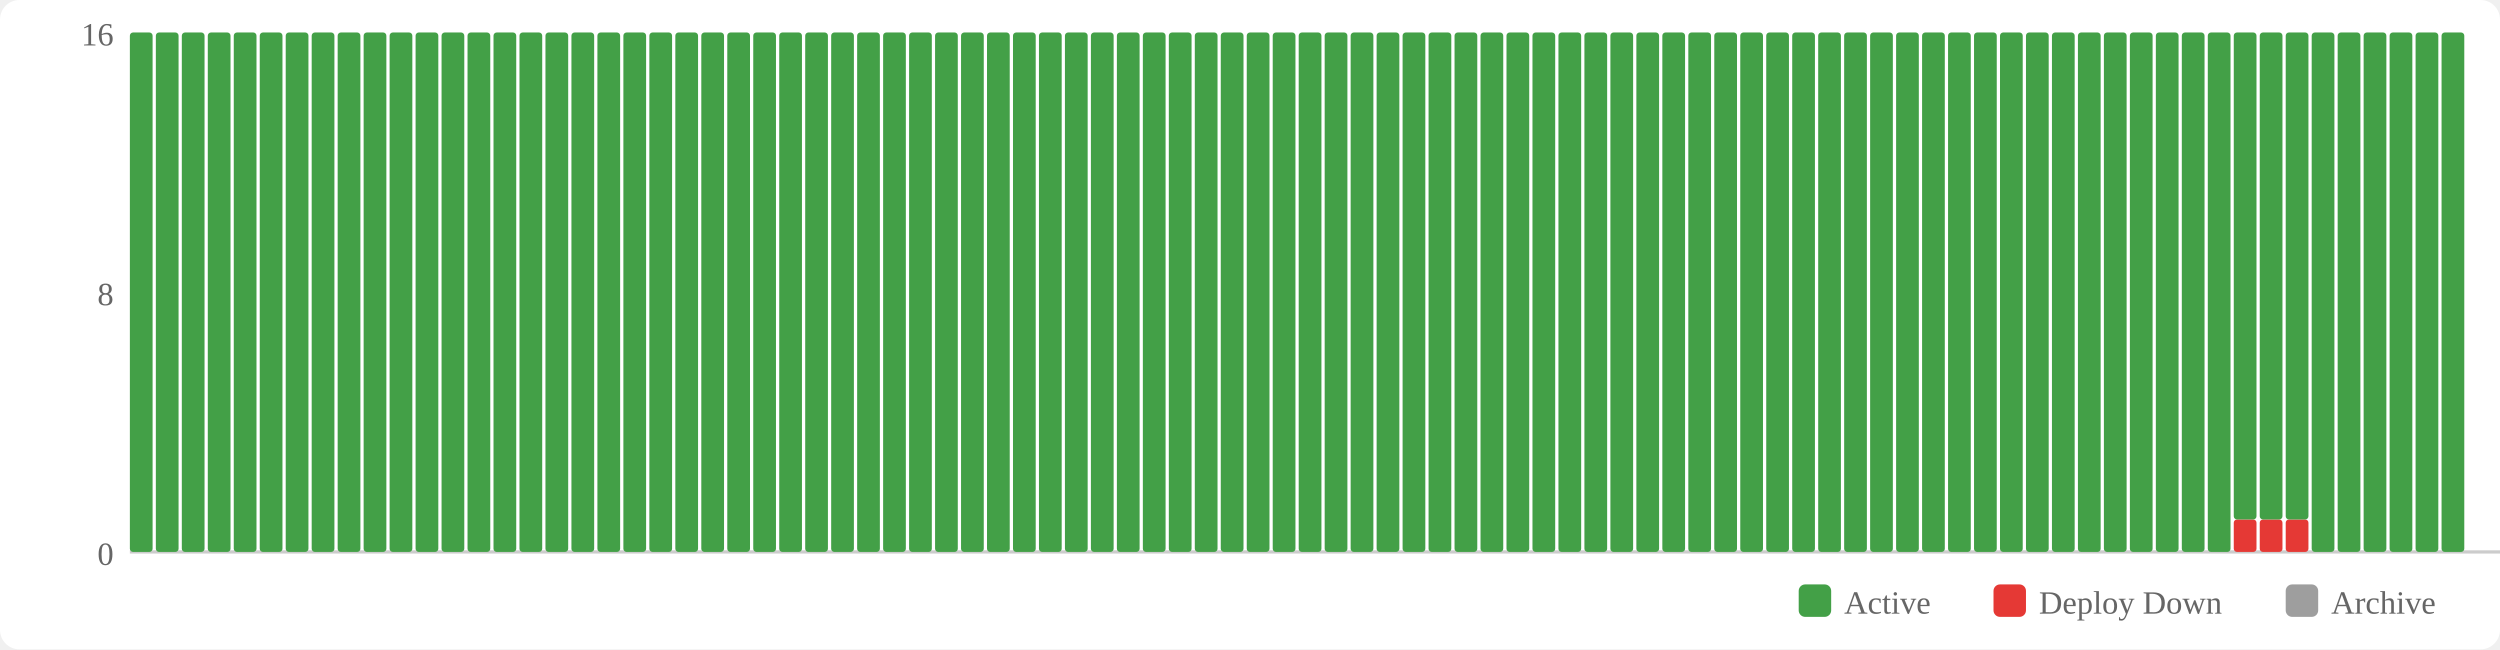
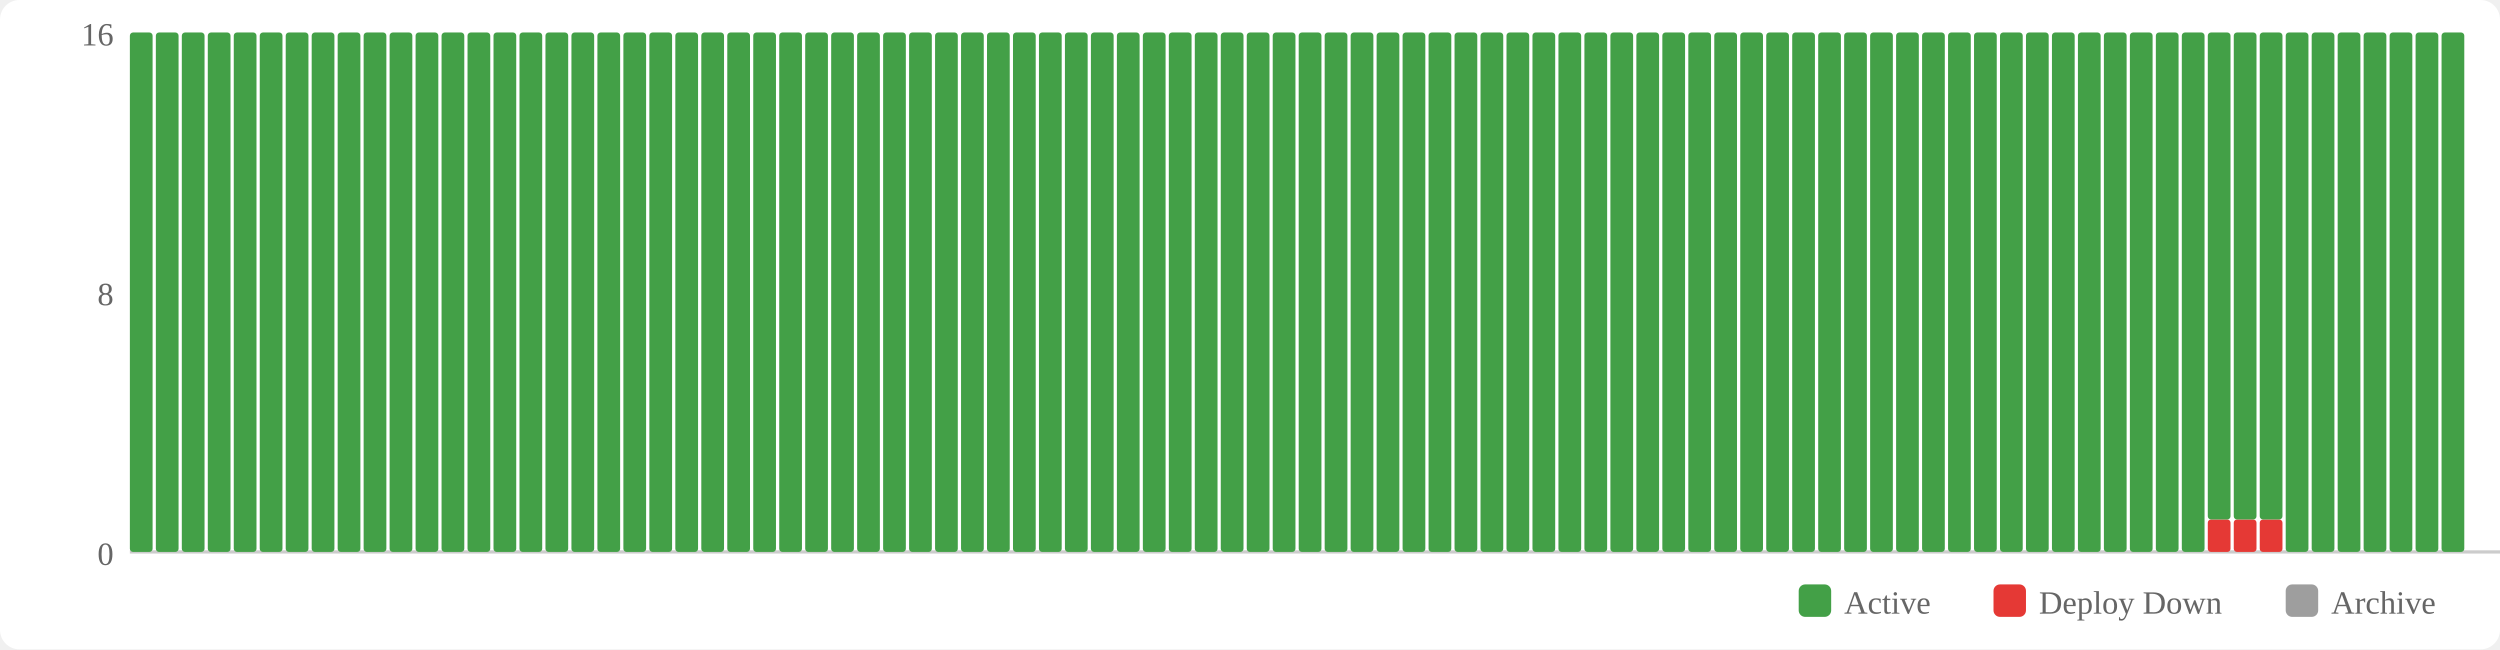
<svg xmlns="http://www.w3.org/2000/svg" width="770" height="200" viewBox="0 0 770 200">
  <rect width="770" height="200" fill="#fff" rx="6" />
  <rect x="554" y="180" width="10" height="10" fill="#43a047" rx="2" />
  <text x="568" y="189" font-size="10" fill="#666">Active</text>
  <rect x="614" y="180" width="10" height="10" fill="#e53935" rx="2" />
  <text x="628" y="189" font-size="10" fill="#666">Deploy Down</text>
  <rect x="704" y="180" width="10" height="10" fill="#9e9e9e" rx="2" />
  <text x="718" y="189" font-size="10" fill="#666">Archive</text>
  <text x="35" y="174" text-anchor="end" font-size="10" fill="#666">0</text>
  <text x="35" y="94" text-anchor="end" font-size="10" fill="#666">8</text>
  <text x="35" y="14" text-anchor="end" font-size="10" fill="#666">16</text>
  <line x1="40" y1="170" x2="770" y2="170" stroke="#ccc" stroke-width="1" />
  <rect x="40" y="10" width="7" height="160" fill="#43a047" rx="1" />
  <rect x="48" y="10" width="7" height="160" fill="#43a047" rx="1" />
  <rect x="56" y="10" width="7" height="160" fill="#43a047" rx="1" />
  <rect x="64" y="10" width="7" height="160" fill="#43a047" rx="1" />
  <rect x="72" y="10" width="7" height="160" fill="#43a047" rx="1" />
  <rect x="80" y="10" width="7" height="160" fill="#43a047" rx="1" />
  <rect x="88" y="10" width="7" height="160" fill="#43a047" rx="1" />
  <rect x="96" y="10" width="7" height="160" fill="#43a047" rx="1" />
  <rect x="104" y="10" width="7" height="160" fill="#43a047" rx="1" />
  <rect x="112" y="10" width="7" height="160" fill="#43a047" rx="1" />
  <rect x="120" y="10" width="7" height="160" fill="#43a047" rx="1" />
  <rect x="128" y="10" width="7" height="160" fill="#43a047" rx="1" />
  <rect x="136" y="10" width="7" height="160" fill="#43a047" rx="1" />
  <rect x="144" y="10" width="7" height="160" fill="#43a047" rx="1" />
  <rect x="152" y="10" width="7" height="160" fill="#43a047" rx="1" />
  <rect x="160" y="10" width="7" height="160" fill="#43a047" rx="1" />
  <rect x="168" y="10" width="7" height="160" fill="#43a047" rx="1" />
  <rect x="176" y="10" width="7" height="160" fill="#43a047" rx="1" />
  <rect x="184" y="10" width="7" height="160" fill="#43a047" rx="1" />
  <rect x="192" y="10" width="7" height="160" fill="#43a047" rx="1" />
  <rect x="200" y="10" width="7" height="160" fill="#43a047" rx="1" />
  <rect x="208" y="10" width="7" height="160" fill="#43a047" rx="1" />
  <rect x="216" y="10" width="7" height="160" fill="#43a047" rx="1" />
  <rect x="224" y="10" width="7" height="160" fill="#43a047" rx="1" />
  <rect x="232" y="10" width="7" height="160" fill="#43a047" rx="1" />
  <rect x="240" y="10" width="7" height="160" fill="#43a047" rx="1" />
  <rect x="248" y="10" width="7" height="160" fill="#43a047" rx="1" />
  <rect x="256" y="10" width="7" height="160" fill="#43a047" rx="1" />
  <rect x="264" y="10" width="7" height="160" fill="#43a047" rx="1" />
  <rect x="272" y="10" width="7" height="160" fill="#43a047" rx="1" />
  <rect x="280" y="10" width="7" height="160" fill="#43a047" rx="1" />
  <rect x="288" y="10" width="7" height="160" fill="#43a047" rx="1" />
  <rect x="296" y="10" width="7" height="160" fill="#43a047" rx="1" />
  <rect x="304" y="10" width="7" height="160" fill="#43a047" rx="1" />
  <rect x="312" y="10" width="7" height="160" fill="#43a047" rx="1" />
  <rect x="320" y="10" width="7" height="160" fill="#43a047" rx="1" />
  <rect x="328" y="10" width="7" height="160" fill="#43a047" rx="1" />
  <rect x="336" y="10" width="7" height="160" fill="#43a047" rx="1" />
  <rect x="344" y="10" width="7" height="160" fill="#43a047" rx="1" />
  <rect x="352" y="10" width="7" height="160" fill="#43a047" rx="1" />
  <rect x="360" y="10" width="7" height="160" fill="#43a047" rx="1" />
  <rect x="368" y="10" width="7" height="160" fill="#43a047" rx="1" />
  <rect x="376" y="10" width="7" height="160" fill="#43a047" rx="1" />
  <rect x="384" y="10" width="7" height="160" fill="#43a047" rx="1" />
  <rect x="392" y="10" width="7" height="160" fill="#43a047" rx="1" />
  <rect x="400" y="10" width="7" height="160" fill="#43a047" rx="1" />
  <rect x="408" y="10" width="7" height="160" fill="#43a047" rx="1" />
  <rect x="416" y="10" width="7" height="160" fill="#43a047" rx="1" />
  <rect x="424" y="10" width="7" height="160" fill="#43a047" rx="1" />
  <rect x="432" y="10" width="7" height="160" fill="#43a047" rx="1" />
  <rect x="440" y="10" width="7" height="160" fill="#43a047" rx="1" />
  <rect x="448" y="10" width="7" height="160" fill="#43a047" rx="1" />
  <rect x="456" y="10" width="7" height="160" fill="#43a047" rx="1" />
  <rect x="464" y="10" width="7" height="160" fill="#43a047" rx="1" />
  <rect x="472" y="10" width="7" height="160" fill="#43a047" rx="1" />
  <rect x="480" y="10" width="7" height="160" fill="#43a047" rx="1" />
  <rect x="488" y="10" width="7" height="160" fill="#43a047" rx="1" />
  <rect x="496" y="10" width="7" height="160" fill="#43a047" rx="1" />
  <rect x="504" y="10" width="7" height="160" fill="#43a047" rx="1" />
  <rect x="512" y="10" width="7" height="160" fill="#43a047" rx="1" />
  <rect x="520" y="10" width="7" height="160" fill="#43a047" rx="1" />
  <rect x="528" y="10" width="7" height="160" fill="#43a047" rx="1" />
  <rect x="536" y="10" width="7" height="160" fill="#43a047" rx="1" />
  <rect x="544" y="10" width="7" height="160" fill="#43a047" rx="1" />
  <rect x="552" y="10" width="7" height="160" fill="#43a047" rx="1" />
  <rect x="560" y="10" width="7" height="160" fill="#43a047" rx="1" />
  <rect x="568" y="10" width="7" height="160" fill="#43a047" rx="1" />
  <rect x="576" y="10" width="7" height="160" fill="#43a047" rx="1" />
  <rect x="584" y="10" width="7" height="160" fill="#43a047" rx="1" />
  <rect x="592" y="10" width="7" height="160" fill="#43a047" rx="1" />
  <rect x="600" y="10" width="7" height="160" fill="#43a047" rx="1" />
  <rect x="608" y="10" width="7" height="160" fill="#43a047" rx="1" />
  <rect x="616" y="10" width="7" height="160" fill="#43a047" rx="1" />
  <rect x="624" y="10" width="7" height="160" fill="#43a047" rx="1" />
  <rect x="632" y="10" width="7" height="160" fill="#43a047" rx="1" />
  <rect x="640" y="10" width="7" height="160" fill="#43a047" rx="1" />
  <rect x="648" y="10" width="7" height="160" fill="#43a047" rx="1" />
  <rect x="656" y="10" width="7" height="160" fill="#43a047" rx="1" />
  <rect x="664" y="10" width="7" height="160" fill="#43a047" rx="1" />
  <rect x="672" y="10" width="7" height="160" fill="#43a047" rx="1" />
-   <rect x="680" y="10" width="7" height="160" fill="#43a047" rx="1" />
+   <rect x="680" y="160" width="7" height="10" fill="#e53935" rx="1" />
+   <rect x="680" y="10" width="7" height="150" fill="#43a047" rx="1" />
  <rect x="688" y="160" width="7" height="10" fill="#e53935" rx="1" />
  <rect x="688" y="10" width="7" height="150" fill="#43a047" rx="1" />
  <rect x="696" y="160" width="7" height="10" fill="#e53935" rx="1" />
  <rect x="696" y="10" width="7" height="150" fill="#43a047" rx="1" />
-   <rect x="704" y="160" width="7" height="10" fill="#e53935" rx="1" />
-   <rect x="704" y="10" width="7" height="150" fill="#43a047" rx="1" />
+   <rect x="704" y="10" width="7" height="160" fill="#43a047" rx="1" />
  <rect x="712" y="10" width="7" height="160" fill="#43a047" rx="1" />
  <rect x="720" y="10" width="7" height="160" fill="#43a047" rx="1" />
  <rect x="728" y="10" width="7" height="160" fill="#43a047" rx="1" />
  <rect x="736" y="10" width="7" height="160" fill="#43a047" rx="1" />
  <rect x="744" y="10" width="7" height="160" fill="#43a047" rx="1" />
  <rect x="752" y="10" width="7" height="160" fill="#43a047" rx="1" />
</svg>
